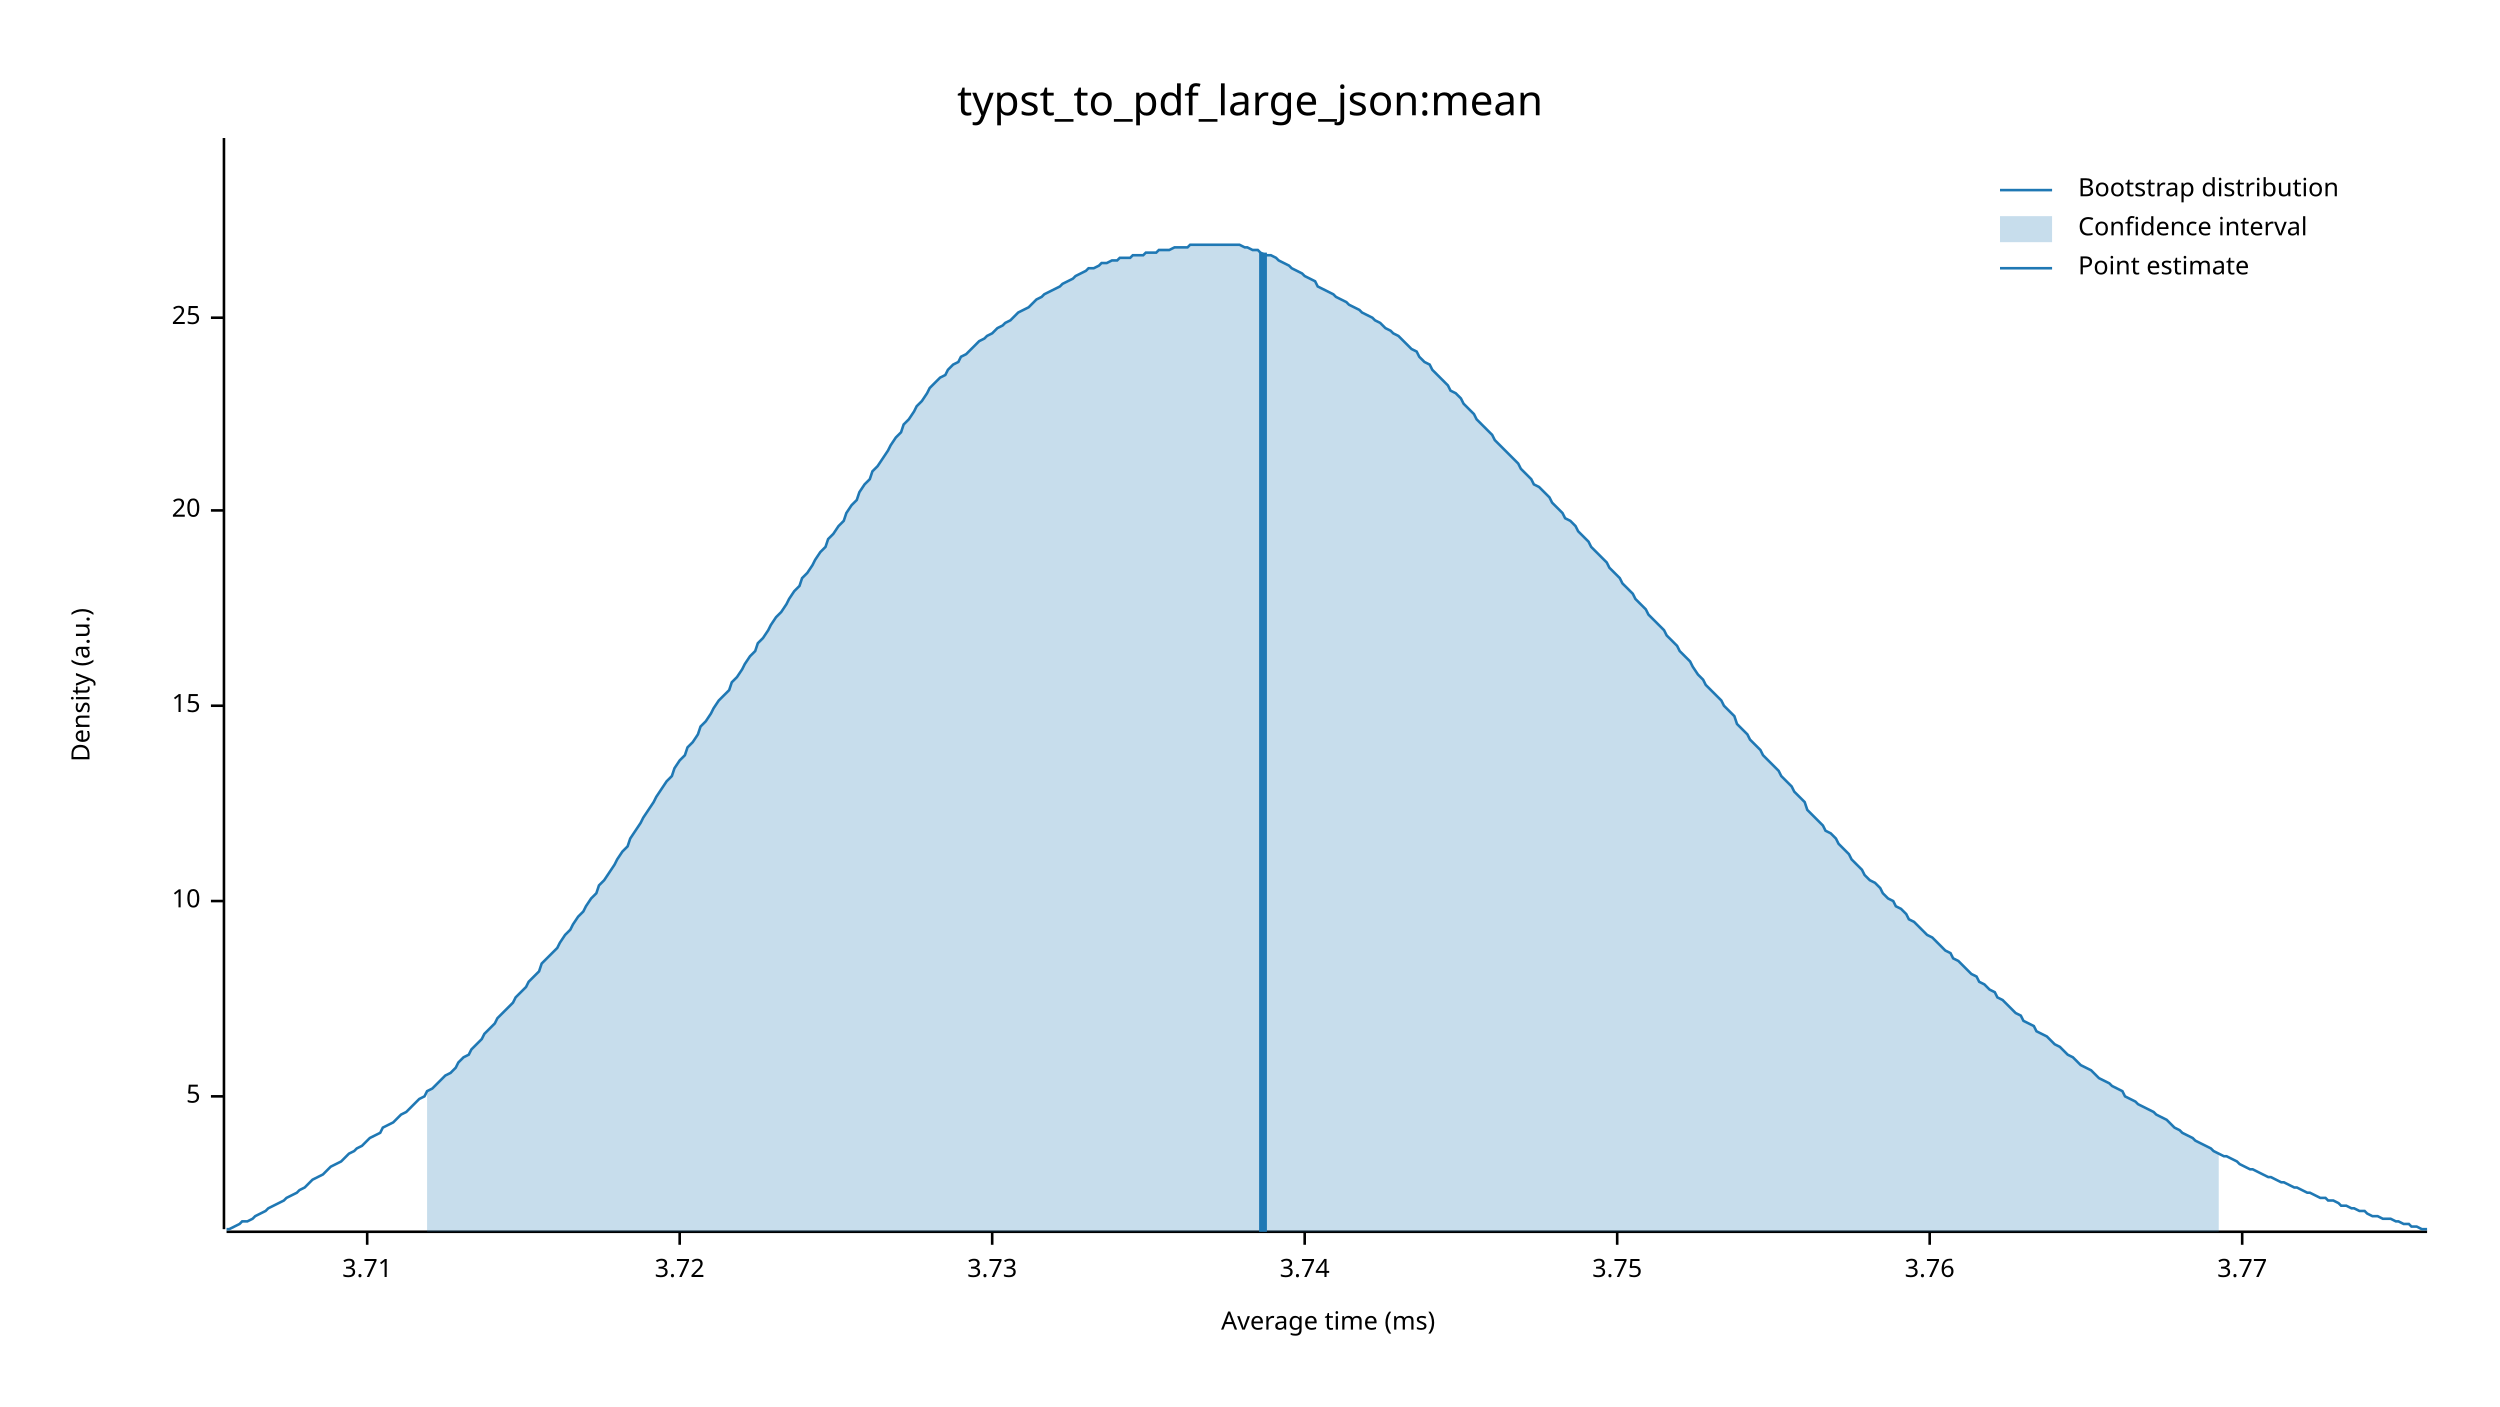
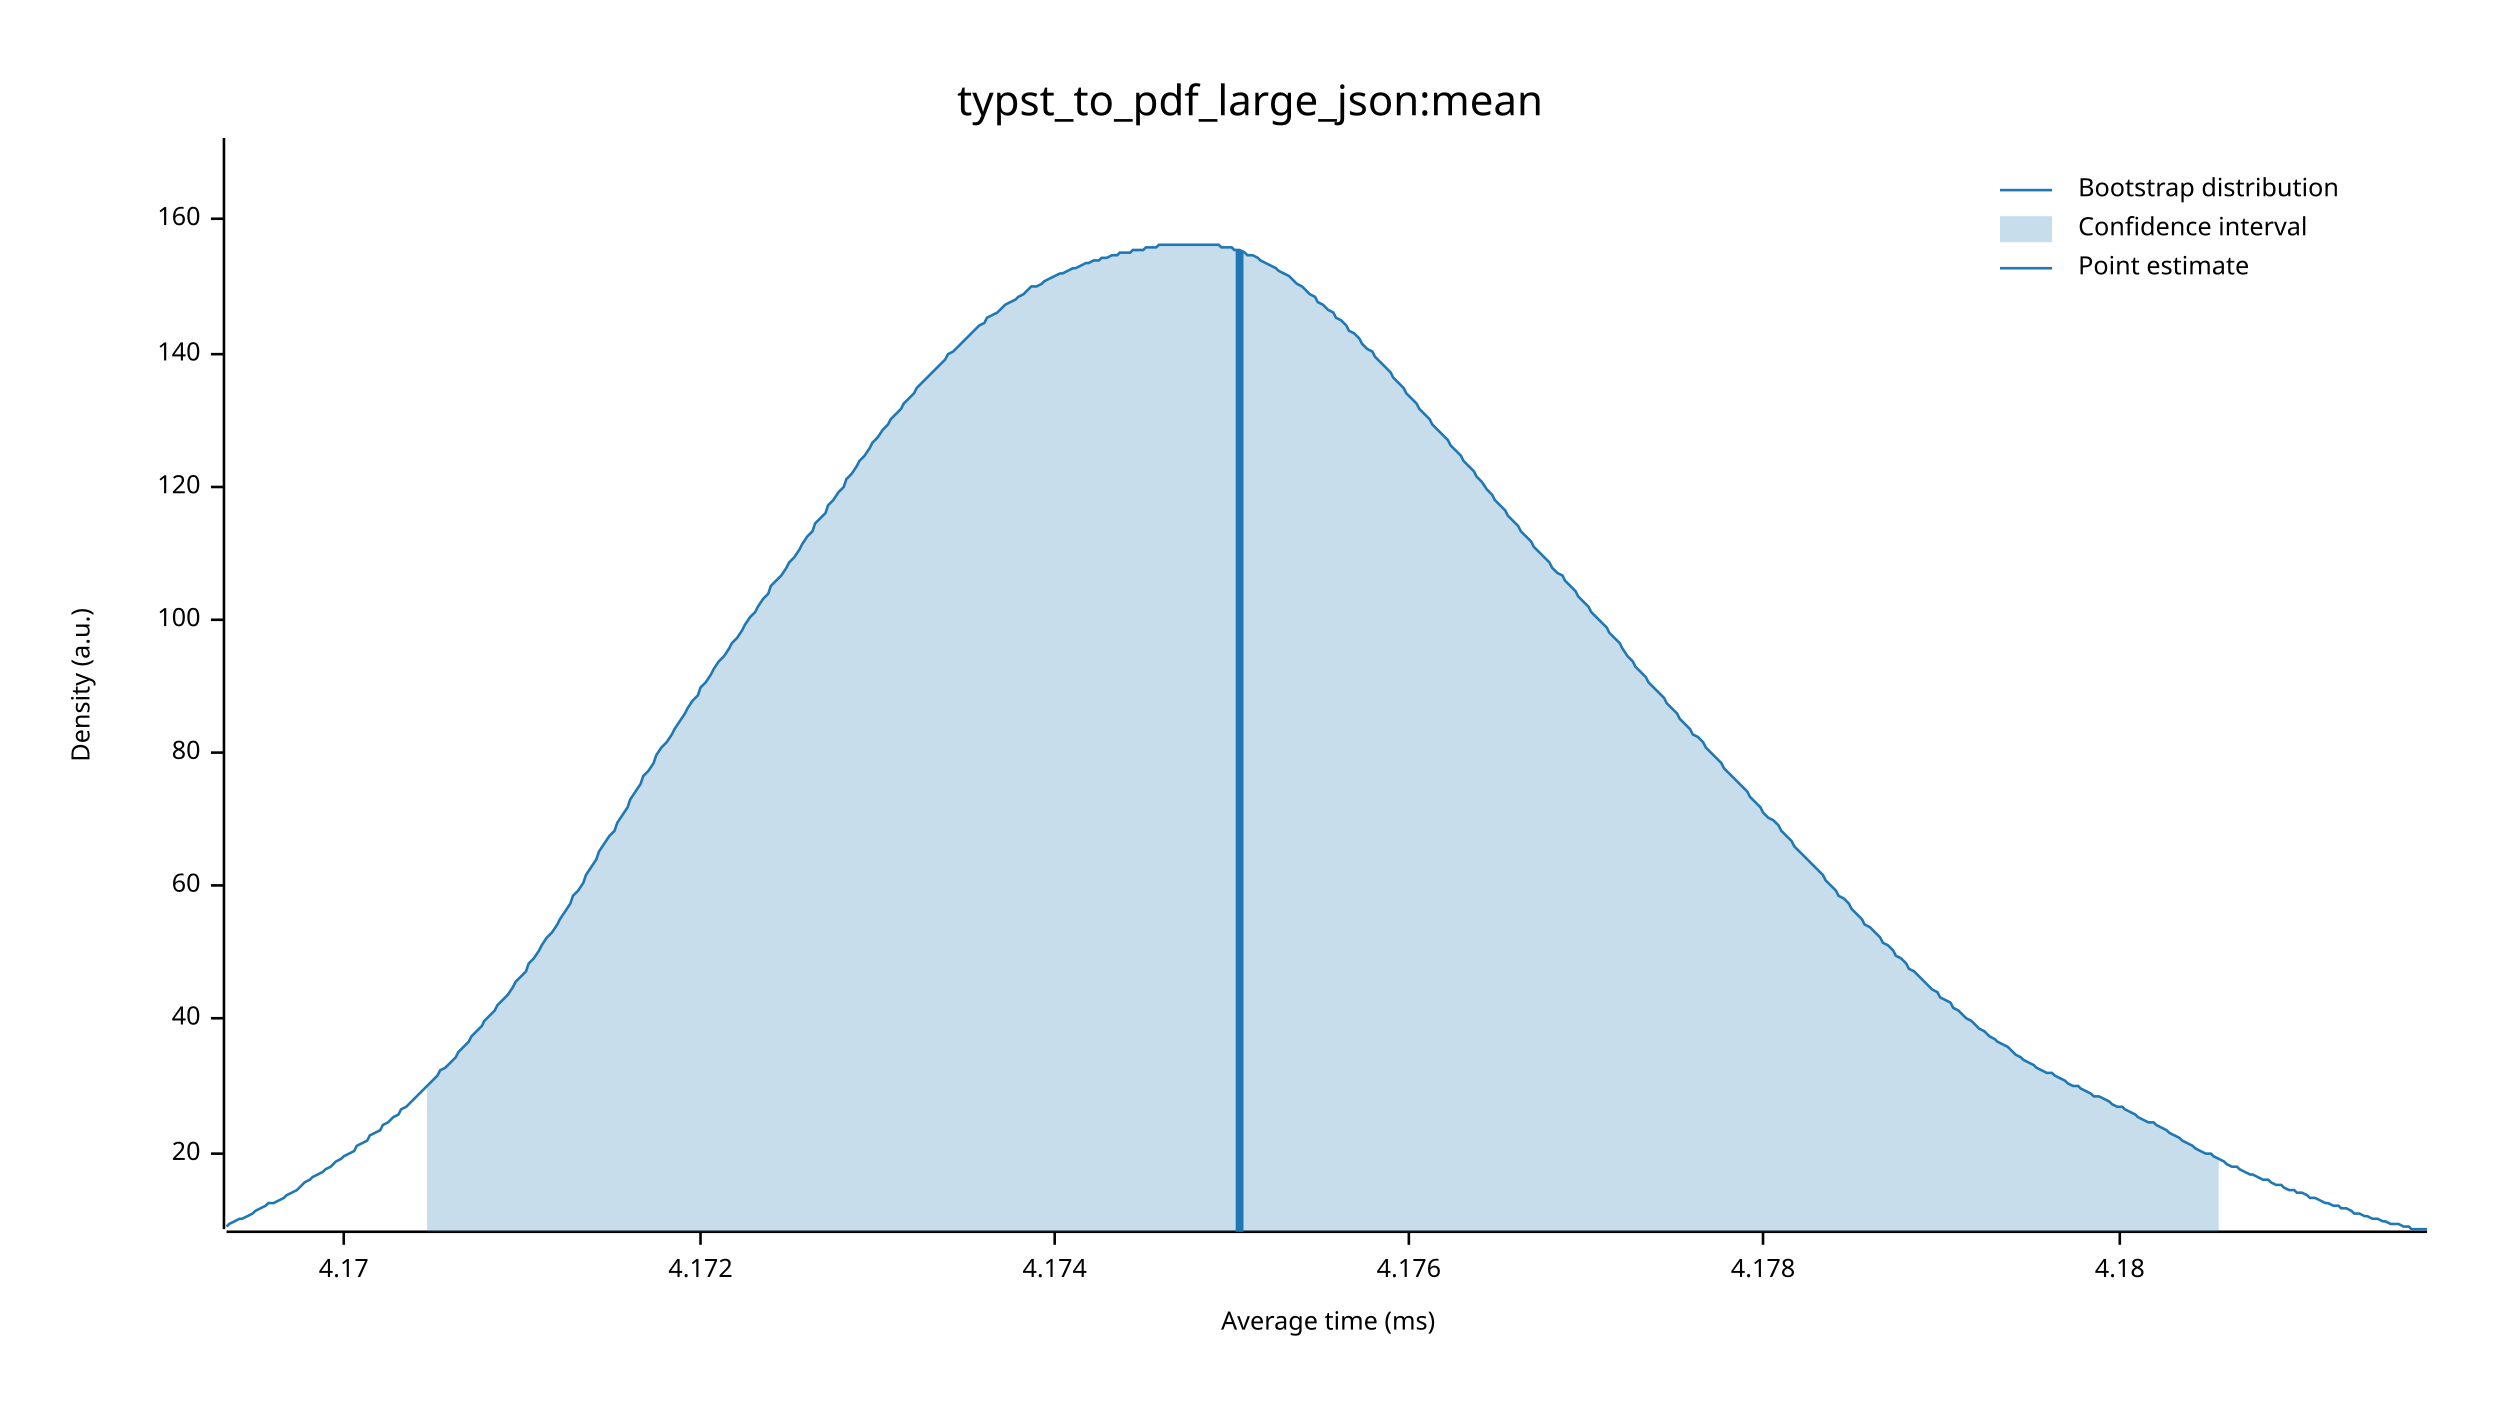
<svg xmlns="http://www.w3.org/2000/svg" width="960" height="540" viewBox="0 0 960 540">
  <text x="480" y="32" dy="0.76em" text-anchor="middle" font-family="sans-serif" font-size="16.129" opacity="1" fill="#000000">
typst_to_pdf_large_json:mean
</text>
  <text x="27" y="263" dy="0.76em" text-anchor="middle" font-family="sans-serif" font-size="9.677" opacity="1" fill="#000000" transform="rotate(270, 27, 263)">
Density (a.u.)
</text>
  <text x="510" y="513" dy="-0.5ex" text-anchor="middle" font-family="sans-serif" font-size="9.677" opacity="1" fill="#000000">
Average time (ms)
</text>
  <polyline fill="none" opacity="1" stroke="#000000" stroke-width="1" points="86,53 86,472 " />
-   <text x="77" y="421" dy="0.5ex" text-anchor="end" font-family="sans-serif" font-size="9.677" opacity="1" fill="#000000">
- 5
- </text>
-   <polyline fill="none" opacity="1" stroke="#000000" stroke-width="1" points="81,421 86,421 " />
-   <text x="77" y="346" dy="0.5ex" text-anchor="end" font-family="sans-serif" font-size="9.677" opacity="1" fill="#000000">
- 10
- </text>
-   <polyline fill="none" opacity="1" stroke="#000000" stroke-width="1" points="81,346 86,346 " />
-   <text x="77" y="271" dy="0.5ex" text-anchor="end" font-family="sans-serif" font-size="9.677" opacity="1" fill="#000000">
- 15
- </text>
-   <polyline fill="none" opacity="1" stroke="#000000" stroke-width="1" points="81,271 86,271 " />
-   <text x="77" y="196" dy="0.5ex" text-anchor="end" font-family="sans-serif" font-size="9.677" opacity="1" fill="#000000">
+   <text x="77" y="443" dy="0.5ex" text-anchor="end" font-family="sans-serif" font-size="9.677" opacity="1" fill="#000000">
20
</text>
-   <polyline fill="none" opacity="1" stroke="#000000" stroke-width="1" points="81,196 86,196 " />
-   <text x="77" y="122" dy="0.5ex" text-anchor="end" font-family="sans-serif" font-size="9.677" opacity="1" fill="#000000">
- 25
+   <polyline fill="none" opacity="1" stroke="#000000" stroke-width="1" points="81,443 86,443 " />
+   <text x="77" y="391" dy="0.5ex" text-anchor="end" font-family="sans-serif" font-size="9.677" opacity="1" fill="#000000">
+ 40
</text>
-   <polyline fill="none" opacity="1" stroke="#000000" stroke-width="1" points="81,122 86,122 " />
+   <polyline fill="none" opacity="1" stroke="#000000" stroke-width="1" points="81,391 86,391 " />
+   <text x="77" y="340" dy="0.5ex" text-anchor="end" font-family="sans-serif" font-size="9.677" opacity="1" fill="#000000">
+ 60
+ </text>
+   <polyline fill="none" opacity="1" stroke="#000000" stroke-width="1" points="81,340 86,340 " />
+   <text x="77" y="289" dy="0.5ex" text-anchor="end" font-family="sans-serif" font-size="9.677" opacity="1" fill="#000000">
+ 80
+ </text>
+   <polyline fill="none" opacity="1" stroke="#000000" stroke-width="1" points="81,289 86,289 " />
+   <text x="77" y="238" dy="0.5ex" text-anchor="end" font-family="sans-serif" font-size="9.677" opacity="1" fill="#000000">
+ 100
+ </text>
+   <polyline fill="none" opacity="1" stroke="#000000" stroke-width="1" points="81,238 86,238 " />
+   <text x="77" y="187" dy="0.5ex" text-anchor="end" font-family="sans-serif" font-size="9.677" opacity="1" fill="#000000">
+ 120
+ </text>
+   <polyline fill="none" opacity="1" stroke="#000000" stroke-width="1" points="81,187 86,187 " />
+   <text x="77" y="136" dy="0.5ex" text-anchor="end" font-family="sans-serif" font-size="9.677" opacity="1" fill="#000000">
+ 140
+ </text>
+   <polyline fill="none" opacity="1" stroke="#000000" stroke-width="1" points="81,136 86,136 " />
+   <text x="77" y="84" dy="0.5ex" text-anchor="end" font-family="sans-serif" font-size="9.677" opacity="1" fill="#000000">
+ 160
+ </text>
+   <polyline fill="none" opacity="1" stroke="#000000" stroke-width="1" points="81,84 86,84 " />
  <polyline fill="none" opacity="1" stroke="#000000" stroke-width="1" points="87,473 932,473 " />
-   <text x="141" y="483" dy="0.76em" text-anchor="middle" font-family="sans-serif" font-size="9.677" opacity="1" fill="#000000">
- 3.71
+   <text x="132" y="483" dy="0.76em" text-anchor="middle" font-family="sans-serif" font-size="9.677" opacity="1" fill="#000000">
+ 4.17
</text>
-   <polyline fill="none" opacity="1" stroke="#000000" stroke-width="1" points="141,473 141,478 " />
-   <text x="261" y="483" dy="0.76em" text-anchor="middle" font-family="sans-serif" font-size="9.677" opacity="1" fill="#000000">
- 3.72
+   <polyline fill="none" opacity="1" stroke="#000000" stroke-width="1" points="132,473 132,478 " />
+   <text x="269" y="483" dy="0.76em" text-anchor="middle" font-family="sans-serif" font-size="9.677" opacity="1" fill="#000000">
+ 4.172
</text>
-   <polyline fill="none" opacity="1" stroke="#000000" stroke-width="1" points="261,473 261,478 " />
-   <text x="381" y="483" dy="0.76em" text-anchor="middle" font-family="sans-serif" font-size="9.677" opacity="1" fill="#000000">
- 3.73
+   <polyline fill="none" opacity="1" stroke="#000000" stroke-width="1" points="269,473 269,478 " />
+   <text x="405" y="483" dy="0.76em" text-anchor="middle" font-family="sans-serif" font-size="9.677" opacity="1" fill="#000000">
+ 4.174
</text>
-   <polyline fill="none" opacity="1" stroke="#000000" stroke-width="1" points="381,473 381,478 " />
-   <text x="501" y="483" dy="0.76em" text-anchor="middle" font-family="sans-serif" font-size="9.677" opacity="1" fill="#000000">
- 3.74
+   <polyline fill="none" opacity="1" stroke="#000000" stroke-width="1" points="405,473 405,478 " />
+   <text x="541" y="483" dy="0.76em" text-anchor="middle" font-family="sans-serif" font-size="9.677" opacity="1" fill="#000000">
+ 4.176
</text>
-   <polyline fill="none" opacity="1" stroke="#000000" stroke-width="1" points="501,473 501,478 " />
-   <text x="621" y="483" dy="0.76em" text-anchor="middle" font-family="sans-serif" font-size="9.677" opacity="1" fill="#000000">
- 3.75
+   <polyline fill="none" opacity="1" stroke="#000000" stroke-width="1" points="541,473 541,478 " />
+   <text x="677" y="483" dy="0.76em" text-anchor="middle" font-family="sans-serif" font-size="9.677" opacity="1" fill="#000000">
+ 4.178
</text>
-   <polyline fill="none" opacity="1" stroke="#000000" stroke-width="1" points="621,473 621,478 " />
-   <text x="741" y="483" dy="0.76em" text-anchor="middle" font-family="sans-serif" font-size="9.677" opacity="1" fill="#000000">
- 3.76
+   <polyline fill="none" opacity="1" stroke="#000000" stroke-width="1" points="677,473 677,478 " />
+   <text x="814" y="483" dy="0.76em" text-anchor="middle" font-family="sans-serif" font-size="9.677" opacity="1" fill="#000000">
+ 4.18
</text>
-   <polyline fill="none" opacity="1" stroke="#000000" stroke-width="1" points="741,473 741,478 " />
-   <text x="861" y="483" dy="0.76em" text-anchor="middle" font-family="sans-serif" font-size="9.677" opacity="1" fill="#000000">
- 3.77
- </text>
-   <polyline fill="none" opacity="1" stroke="#000000" stroke-width="1" points="861,473 861,478 " />
-   <polyline fill="none" opacity="1" stroke="#1F78B4" stroke-width="1" points="87,472 88,472 90,471 92,470 93,469 95,469 97,468 98,467 100,466 102,465 103,464 105,463 107,462 109,461 110,460 112,459 114,458 115,457 117,456 119,454 120,453 122,452 124,451 125,450 127,448 129,447 131,446 132,445 134,443 136,442 137,441 139,440 141,438 142,437 144,436 146,435 147,433 149,432 151,431 153,429 154,428 156,427 158,425 159,424 161,422 163,421 164,419 166,418 168,416 169,415 171,413 173,412 175,410 176,408 178,406 180,405 181,403 183,401 185,399 186,397 188,395 190,393 191,391 193,389 195,387 197,385 198,383 200,381 202,379 203,377 205,375 207,373 208,370 210,368 212,366 214,364 215,362 217,359 219,357 220,355 222,352 224,350 225,348 227,345 229,343 230,340 232,338 234,335 236,332 237,330 239,327 241,325 242,322 244,319 246,316 247,314 249,311 251,308 252,306 254,303 256,300 258,298 259,295 261,292 263,290 264,287 266,285 268,282 269,279 271,277 273,274 274,272 276,269 278,267 280,265 281,262 283,260 285,257 286,255 288,252 290,250 291,247 293,245 295,242 296,240 298,237 300,235 302,232 303,230 305,227 307,225 308,222 310,220 312,217 313,215 315,212 317,210 318,207 320,205 322,202 324,200 325,197 327,194 329,192 330,189 332,186 334,184 335,181 337,179 339,176 341,173 342,171 344,168 346,166 347,163 349,161 351,158 352,156 354,154 356,151 357,149 359,147 361,145 363,144 364,142 366,140 368,139 369,137 371,136 373,134 374,133 376,131 378,130 379,129 381,128 383,126 385,125 386,124 388,123 390,121 391,120 393,119 395,118 396,117 398,115 400,114 401,113 403,112 405,111 407,110 408,109 410,108 412,107 413,106 415,105 417,104 418,103 420,103 422,102 423,101 425,101 427,100 429,100 430,99 432,99 434,99 435,98 437,98 439,98 440,97 442,97 444,97 445,96 447,96 449,96 451,95 452,95 454,95 456,95 457,94 459,94 461,94 462,94 464,94 466,94 468,94 469,94 471,94 473,94 474,94 476,94 478,95 479,95 481,96 483,96 484,97 486,98 488,98 490,99 491,100 493,101 495,102 496,103 498,104 500,105 501,106 503,107 505,108 506,110 508,111 510,112 512,113 513,114 515,115 517,116 518,117 520,118 522,119 523,120 525,121 527,122 528,123 530,124 532,126 534,127 535,128 537,129 539,131 540,132 542,134 544,135 545,137 547,139 549,140 550,142 552,144 554,146 556,148 557,150 559,151 561,153 562,155 564,157 566,159 567,161 569,163 571,165 573,167 574,169 576,171 578,173 579,174 581,176 583,178 584,180 586,182 588,184 589,186 591,187 593,189 595,191 596,193 598,195 600,197 601,199 603,200 605,202 606,204 608,206 610,208 611,210 613,212 615,214 617,216 618,218 620,220 622,222 623,224 625,226 627,228 628,230 630,232 632,234 633,236 635,238 637,240 639,242 640,244 642,246 644,248 645,250 647,252 649,254 650,256 652,259 654,261 655,263 657,265 659,267 661,269 662,271 664,273 666,275 667,278 669,280 671,282 672,284 674,286 676,288 677,290 679,292 681,294 683,296 684,298 686,300 688,302 689,304 691,306 693,308 694,311 696,313 698,315 700,317 701,319 703,320 705,322 706,324 708,326 710,328 711,330 713,332 715,334 716,336 718,338 720,339 722,341 723,343 725,345 727,346 728,348 730,349 732,351 733,353 735,354 737,356 738,357 740,359 742,360 744,362 745,363 747,365 749,366 750,368 752,369 754,371 755,372 757,374 759,375 760,377 762,378 764,380 766,381 767,383 769,384 771,386 772,387 774,389 776,390 777,392 779,393 781,394 782,396 784,397 786,398 788,400 789,401 791,402 793,404 794,405 796,406 798,408 799,409 801,410 803,411 804,412 806,414 808,415 810,416 811,417 813,418 815,419 816,421 818,422 820,423 821,424 823,425 825,426 827,427 828,428 830,429 832,430 833,431 835,433 837,434 838,435 840,436 842,437 843,438 845,439 847,440 849,441 850,442 852,443 854,444 855,444 857,445 859,446 860,447 862,448 864,449 865,449 867,450 869,451 871,452 872,452 874,453 876,454 877,454 879,455 881,456 882,456 884,457 886,458 887,458 889,459 891,460 893,460 894,461 896,461 898,462 899,463 901,463 903,464 904,464 906,465 908,465 909,466 911,467 913,467 915,468 916,468 918,468 920,469 921,469 923,470 925,470 926,471 928,471 930,472 932,472 " />
-   <polygon opacity="0.25" fill="#1F78B4" points="164,419 166,418 168,416 169,415 171,413 173,412 175,410 176,408 178,406 180,405 181,403 183,401 185,399 186,397 188,395 190,393 191,391 193,389 195,387 197,385 198,383 200,381 202,379 203,377 205,375 207,373 208,370 210,368 212,366 214,364 215,362 217,359 219,357 220,355 222,352 224,350 225,348 227,345 229,343 230,340 232,338 234,335 236,332 237,330 239,327 241,325 242,322 244,319 246,316 247,314 249,311 251,308 252,306 254,303 256,300 258,298 259,295 261,292 263,290 264,287 266,285 268,282 269,279 271,277 273,274 274,272 276,269 278,267 280,265 281,262 283,260 285,257 286,255 288,252 290,250 291,247 293,245 295,242 296,240 298,237 300,235 302,232 303,230 305,227 307,225 308,222 310,220 312,217 313,215 315,212 317,210 318,207 320,205 322,202 324,200 325,197 327,194 329,192 330,189 332,186 334,184 335,181 337,179 339,176 341,173 342,171 344,168 346,166 347,163 349,161 351,158 352,156 354,154 356,151 357,149 359,147 361,145 363,144 364,142 366,140 368,139 369,137 371,136 373,134 374,133 376,131 378,130 379,129 381,128 383,126 385,125 386,124 388,123 390,121 391,120 393,119 395,118 396,117 398,115 400,114 401,113 403,112 405,111 407,110 408,109 410,108 412,107 413,106 415,105 417,104 418,103 420,103 422,102 423,101 425,101 427,100 429,100 430,99 432,99 434,99 435,98 437,98 439,98 440,97 442,97 444,97 445,96 447,96 449,96 451,95 452,95 454,95 456,95 457,94 459,94 461,94 462,94 464,94 466,94 468,94 469,94 471,94 473,94 474,94 476,94 478,95 479,95 481,96 483,96 484,97 486,98 488,98 490,99 491,100 493,101 495,102 496,103 498,104 500,105 501,106 503,107 505,108 506,110 508,111 510,112 512,113 513,114 515,115 517,116 518,117 520,118 522,119 523,120 525,121 527,122 528,123 530,124 532,126 534,127 535,128 537,129 539,131 540,132 542,134 544,135 545,137 547,139 549,140 550,142 552,144 554,146 556,148 557,150 559,151 561,153 562,155 564,157 566,159 567,161 569,163 571,165 573,167 574,169 576,171 578,173 579,174 581,176 583,178 584,180 586,182 588,184 589,186 591,187 593,189 595,191 596,193 598,195 600,197 601,199 603,200 605,202 606,204 608,206 610,208 611,210 613,212 615,214 617,216 618,218 620,220 622,222 623,224 625,226 627,228 628,230 630,232 632,234 633,236 635,238 637,240 639,242 640,244 642,246 644,248 645,250 647,252 649,254 650,256 652,259 654,261 655,263 657,265 659,267 661,269 662,271 664,273 666,275 667,278 669,280 671,282 672,284 674,286 676,288 677,290 679,292 681,294 683,296 684,298 686,300 688,302 689,304 691,306 693,308 694,311 696,313 698,315 700,317 701,319 703,320 705,322 706,324 708,326 710,328 711,330 713,332 715,334 716,336 718,338 720,339 722,341 723,343 725,345 727,346 728,348 730,349 732,351 733,353 735,354 737,356 738,357 740,359 742,360 744,362 745,363 747,365 749,366 750,368 752,369 754,371 755,372 757,374 759,375 760,377 762,378 764,380 766,381 767,383 769,384 771,386 772,387 774,389 776,390 777,392 779,393 781,394 782,396 784,397 786,398 788,400 789,401 791,402 793,404 794,405 796,406 798,408 799,409 801,410 803,411 804,412 806,414 808,415 810,416 811,417 813,418 815,419 816,421 818,422 820,423 821,424 823,425 825,426 827,427 828,428 830,429 832,430 833,431 835,433 837,434 838,435 840,436 842,437 843,438 845,439 847,440 849,441 850,442 852,443 852,473 164,473 " />
-   <polyline fill="none" opacity="1" stroke="#1F78B4" stroke-width="3" points="485,473 485,97 " />
+   <polyline fill="none" opacity="1" stroke="#000000" stroke-width="1" points="814,473 814,478 " />
+   <polyline fill="none" opacity="1" stroke="#1F78B4" stroke-width="1" points="87,471 88,470 90,469 92,468 93,468 95,467 97,466 98,465 100,464 102,463 103,462 105,462 107,461 109,460 110,459 112,458 114,457 115,456 117,454 119,453 120,452 122,451 124,450 125,449 127,448 129,446 131,445 132,444 134,443 136,442 137,440 139,439 141,438 142,436 144,435 146,434 147,432 149,431 151,429 153,428 154,426 156,425 158,423 159,422 161,420 163,418 164,417 166,415 168,413 169,411 171,410 173,408 175,406 176,404 178,402 180,400 181,398 183,396 185,394 186,392 188,390 190,388 191,386 193,384 195,382 197,379 198,377 200,375 202,373 203,370 205,368 207,365 208,363 210,360 212,358 214,355 215,353 217,350 219,347 220,344 222,342 224,339 225,336 227,333 229,330 230,327 232,324 234,321 236,319 237,316 239,313 241,310 242,307 244,304 246,301 247,298 249,296 251,293 252,290 254,287 256,285 258,282 259,280 261,277 263,274 264,272 266,269 268,267 269,264 271,262 273,259 274,257 276,254 278,252 280,249 281,247 283,245 285,242 286,240 288,237 290,235 291,233 293,230 295,228 296,225 298,223 300,221 302,218 303,216 305,214 307,211 308,209 310,206 312,204 313,201 315,199 317,197 318,194 320,192 322,189 324,187 325,184 327,182 329,179 330,177 332,175 334,172 335,170 337,168 339,165 341,163 342,161 344,159 346,157 347,155 349,153 351,151 352,149 354,147 356,145 357,144 359,142 361,140 363,138 364,136 366,135 368,133 369,132 371,130 373,128 374,127 376,125 378,124 379,122 381,121 383,120 385,118 386,117 388,116 390,115 391,114 393,113 395,111 396,110 398,110 400,109 401,108 403,107 405,106 407,105 408,105 410,104 412,103 413,103 415,102 417,101 418,101 420,100 422,100 423,99 425,99 427,98 429,98 430,97 432,97 434,97 435,96 437,96 439,96 440,95 442,95 444,95 445,94 447,94 449,94 451,94 452,94 454,94 456,94 457,94 459,94 461,94 462,94 464,94 466,94 468,94 469,95 471,95 473,95 474,96 476,96 478,97 479,98 481,98 483,99 484,100 486,101 488,102 490,103 491,104 493,105 495,106 496,107 498,109 500,110 501,111 503,113 505,114 506,116 508,117 510,119 512,120 513,122 515,123 517,125 518,127 520,128 522,130 523,132 525,134 527,135 528,137 530,139 532,141 534,143 535,145 537,147 539,149 540,151 542,153 544,155 545,157 547,159 549,161 550,163 552,165 554,167 556,169 557,171 559,173 561,175 562,177 564,179 566,181 567,183 569,185 571,188 573,190 574,192 576,194 578,196 579,198 581,200 583,202 584,204 586,206 588,208 589,210 591,212 593,214 595,216 596,218 598,220 600,221 601,223 603,225 605,227 606,229 608,231 610,233 611,235 613,237 615,239 617,241 618,243 620,245 622,247 623,249 625,252 627,254 628,256 630,258 632,260 633,262 635,264 637,266 639,268 640,270 642,272 644,274 645,276 647,278 649,280 650,282 652,283 654,285 655,287 657,289 659,291 661,293 662,295 664,297 666,299 667,300 669,302 671,304 672,306 674,308 676,310 677,312 679,314 681,315 683,317 684,319 686,321 688,323 689,325 691,327 693,329 694,330 696,332 698,334 700,336 701,338 703,340 705,342 706,344 708,345 710,347 711,349 713,351 715,353 716,355 718,356 720,358 722,360 723,362 725,363 727,365 728,367 730,368 732,370 733,372 735,373 737,375 738,376 740,378 742,380 744,381 745,383 747,384 749,385 750,387 752,388 754,390 755,391 757,392 759,394 760,395 762,396 764,398 766,399 767,400 769,401 771,402 772,403 774,405 776,406 777,407 779,408 781,409 782,410 784,411 786,412 788,412 789,413 791,414 793,415 794,416 796,417 798,417 799,418 801,419 803,420 804,421 806,421 808,422 810,423 811,424 813,425 815,425 816,426 818,427 820,428 821,429 823,430 825,431 827,431 828,432 830,433 832,434 833,435 835,436 837,437 838,438 840,439 842,440 843,441 845,442 847,443 849,443 850,444 852,445 854,446 855,447 857,448 859,448 860,449 862,450 864,451 865,451 867,452 869,453 871,453 872,454 874,455 876,455 877,456 879,457 881,457 882,458 884,458 886,459 887,460 889,460 891,461 893,462 894,462 896,463 898,463 899,464 901,464 903,465 904,466 906,466 908,467 909,467 911,468 913,468 915,469 916,469 918,470 920,470 921,470 923,471 925,471 926,472 928,472 930,472 932,472 " />
+   <polygon opacity="0.25" fill="#1F78B4" points="164,417 166,415 168,413 169,411 171,410 173,408 175,406 176,404 178,402 180,400 181,398 183,396 185,394 186,392 188,390 190,388 191,386 193,384 195,382 197,379 198,377 200,375 202,373 203,370 205,368 207,365 208,363 210,360 212,358 214,355 215,353 217,350 219,347 220,344 222,342 224,339 225,336 227,333 229,330 230,327 232,324 234,321 236,319 237,316 239,313 241,310 242,307 244,304 246,301 247,298 249,296 251,293 252,290 254,287 256,285 258,282 259,280 261,277 263,274 264,272 266,269 268,267 269,264 271,262 273,259 274,257 276,254 278,252 280,249 281,247 283,245 285,242 286,240 288,237 290,235 291,233 293,230 295,228 296,225 298,223 300,221 302,218 303,216 305,214 307,211 308,209 310,206 312,204 313,201 315,199 317,197 318,194 320,192 322,189 324,187 325,184 327,182 329,179 330,177 332,175 334,172 335,170 337,168 339,165 341,163 342,161 344,159 346,157 347,155 349,153 351,151 352,149 354,147 356,145 357,144 359,142 361,140 363,138 364,136 366,135 368,133 369,132 371,130 373,128 374,127 376,125 378,124 379,122 381,121 383,120 385,118 386,117 388,116 390,115 391,114 393,113 395,111 396,110 398,110 400,109 401,108 403,107 405,106 407,105 408,105 410,104 412,103 413,103 415,102 417,101 418,101 420,100 422,100 423,99 425,99 427,98 429,98 430,97 432,97 434,97 435,96 437,96 439,96 440,95 442,95 444,95 445,94 447,94 449,94 451,94 452,94 454,94 456,94 457,94 459,94 461,94 462,94 464,94 466,94 468,94 469,95 471,95 473,95 474,96 476,96 478,97 479,98 481,98 483,99 484,100 486,101 488,102 490,103 491,104 493,105 495,106 496,107 498,109 500,110 501,111 503,113 505,114 506,116 508,117 510,119 512,120 513,122 515,123 517,125 518,127 520,128 522,130 523,132 525,134 527,135 528,137 530,139 532,141 534,143 535,145 537,147 539,149 540,151 542,153 544,155 545,157 547,159 549,161 550,163 552,165 554,167 556,169 557,171 559,173 561,175 562,177 564,179 566,181 567,183 569,185 571,188 573,190 574,192 576,194 578,196 579,198 581,200 583,202 584,204 586,206 588,208 589,210 591,212 593,214 595,216 596,218 598,220 600,221 601,223 603,225 605,227 606,229 608,231 610,233 611,235 613,237 615,239 617,241 618,243 620,245 622,247 623,249 625,252 627,254 628,256 630,258 632,260 633,262 635,264 637,266 639,268 640,270 642,272 644,274 645,276 647,278 649,280 650,282 652,283 654,285 655,287 657,289 659,291 661,293 662,295 664,297 666,299 667,300 669,302 671,304 672,306 674,308 676,310 677,312 679,314 681,315 683,317 684,319 686,321 688,323 689,325 691,327 693,329 694,330 696,332 698,334 700,336 701,338 703,340 705,342 706,344 708,345 710,347 711,349 713,351 715,353 716,355 718,356 720,358 722,360 723,362 725,363 727,365 728,367 730,368 732,370 733,372 735,373 737,375 738,376 740,378 742,380 744,381 745,383 747,384 749,385 750,387 752,388 754,390 755,391 757,392 759,394 760,395 762,396 764,398 766,399 767,400 769,401 771,402 772,403 774,405 776,406 777,407 779,408 781,409 782,410 784,411 786,412 788,412 789,413 791,414 793,415 794,416 796,417 798,417 799,418 801,419 803,420 804,421 806,421 808,422 810,423 811,424 813,425 815,425 816,426 818,427 820,428 821,429 823,430 825,431 827,431 828,432 830,433 832,434 833,435 835,436 837,437 838,438 840,439 842,440 843,441 845,442 847,443 849,443 850,444 852,445 852,473 164,473 " />
+   <polyline fill="none" opacity="1" stroke="#1F78B4" stroke-width="3" points="476,473 476,96 " />
  <text x="798" y="68" dy="0.76em" text-anchor="start" font-family="sans-serif" font-size="9.677" opacity="1" fill="#000000">
Bootstrap distribution
</text>
  <text x="798" y="83" dy="0.76em" text-anchor="start" font-family="sans-serif" font-size="9.677" opacity="1" fill="#000000">
Confidence interval
</text>
  <text x="798" y="98" dy="0.76em" text-anchor="start" font-family="sans-serif" font-size="9.677" opacity="1" fill="#000000">
Point estimate
</text>
  <polyline fill="none" opacity="1" stroke="#1F78B4" stroke-width="1" points="768,73 788,73 " />
  <rect x="768" y="83" width="20" height="10" opacity="0.25" fill="#1F78B4" stroke="none" />
  <polyline fill="none" opacity="1" stroke="#1F78B4" stroke-width="1" points="768,103 788,103 " />
</svg>
